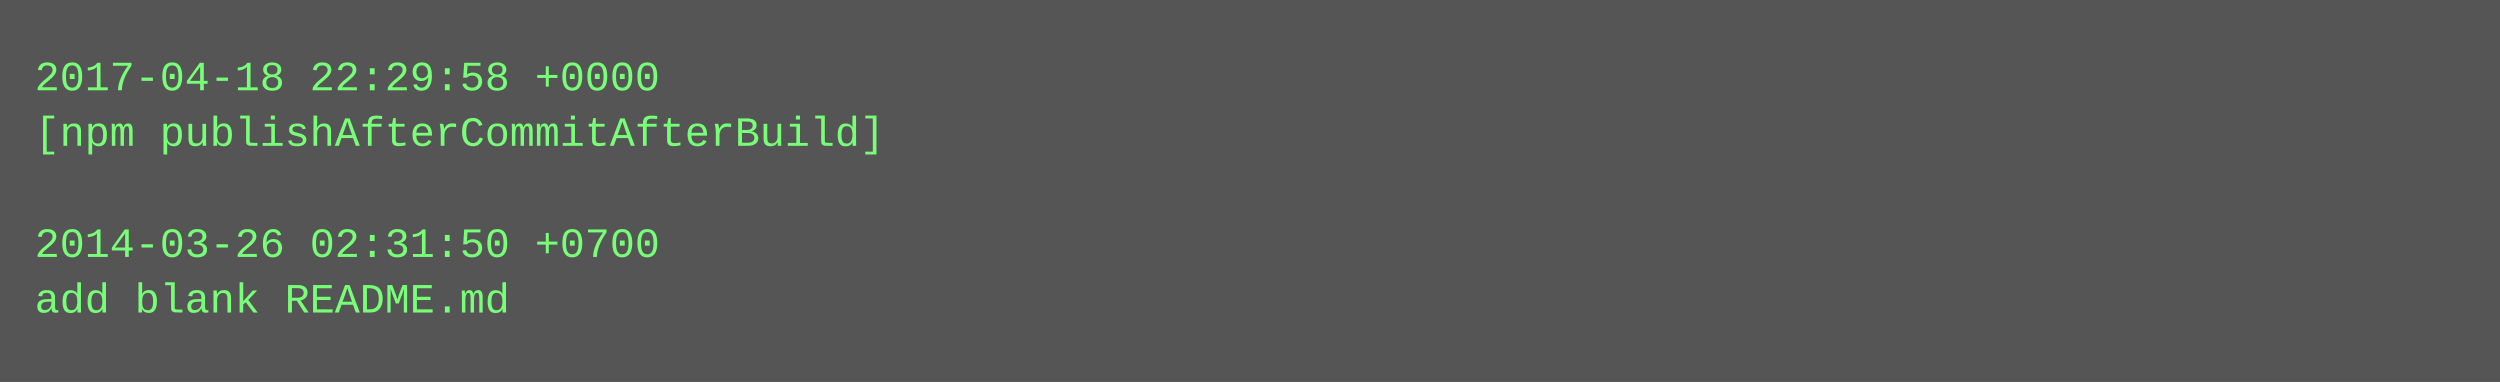
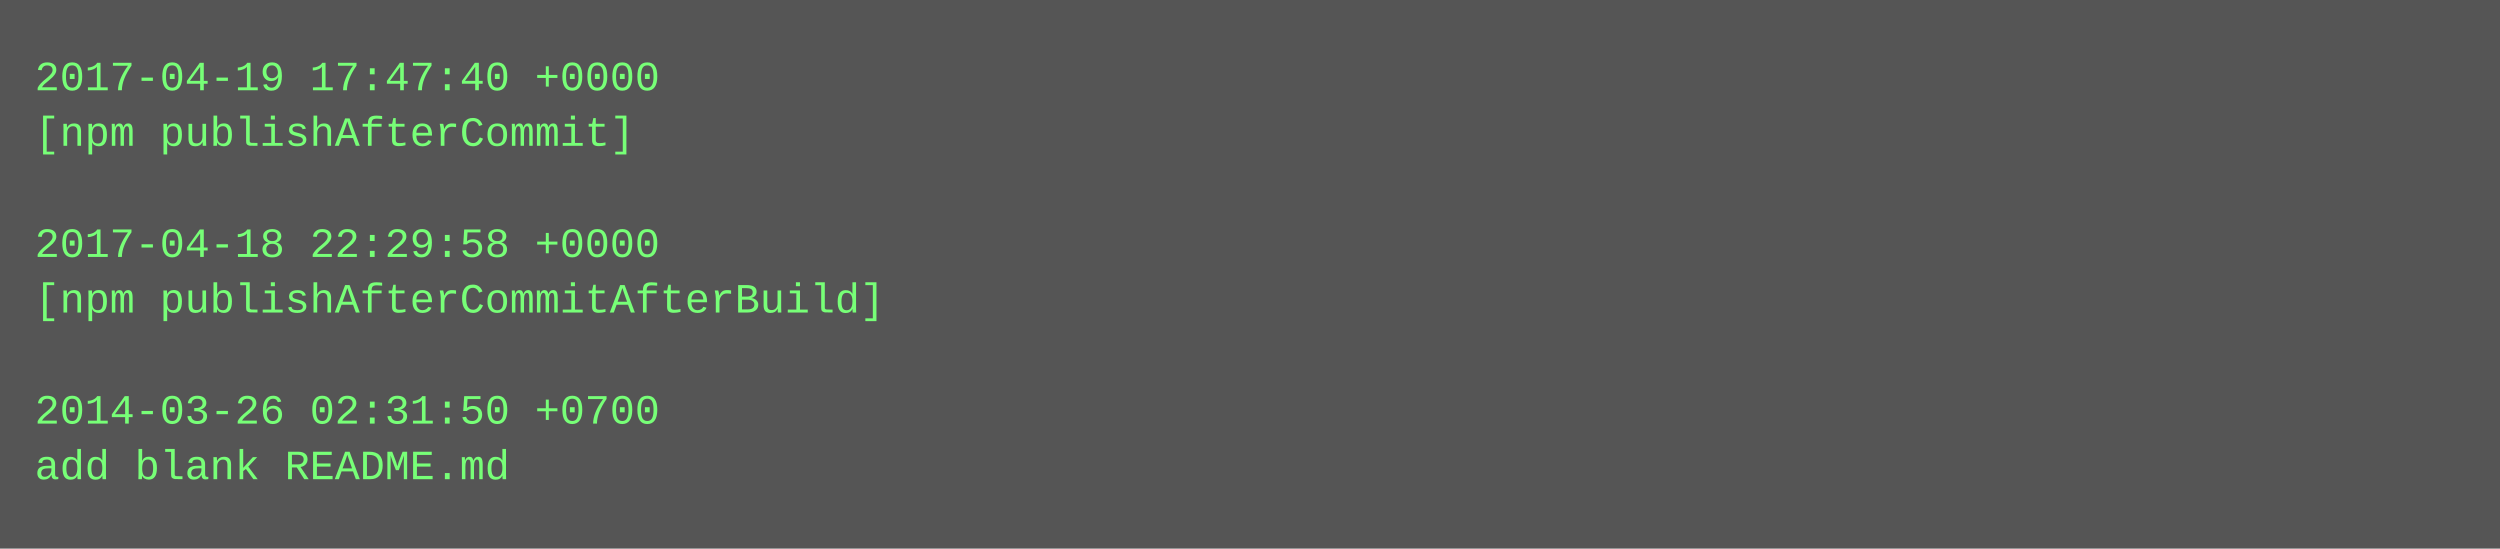
- <svg xmlns="http://www.w3.org/2000/svg" height="110" width="720">
-   <rect height="110" fill="#555" width="720" />
+ <svg xmlns="http://www.w3.org/2000/svg" height="158" width="720">
+   <rect height="158" fill="#555" width="720" />
  <text fill="#7f7" font-family="Courier New" font-size="12" xml:space="preserve">
-     <tspan x="10" y="26">2017-04-18 22:29:58 +0000</tspan>
-     <tspan x="10" y="42">[npm publishAfterCommitAfterBuild]</tspan>
+     <tspan x="10" y="26">2017-04-19 17:47:40 +0000</tspan>
+     <tspan x="10" y="42">[npm publishAfterCommit]</tspan>
    <tspan x="10" y="58" />
-     <tspan x="10" y="74">2014-03-26 02:31:50 +0700</tspan>
-     <tspan x="10" y="90">add blank README.md</tspan>
+     <tspan x="10" y="74">2017-04-18 22:29:58 +0000</tspan>
+     <tspan x="10" y="90">[npm publishAfterCommitAfterBuild]</tspan>
+     <tspan x="10" y="106" />
+     <tspan x="10" y="122">2014-03-26 02:31:50 +0700</tspan>
+     <tspan x="10" y="138">add blank README.md</tspan>
  </text>
</svg>
